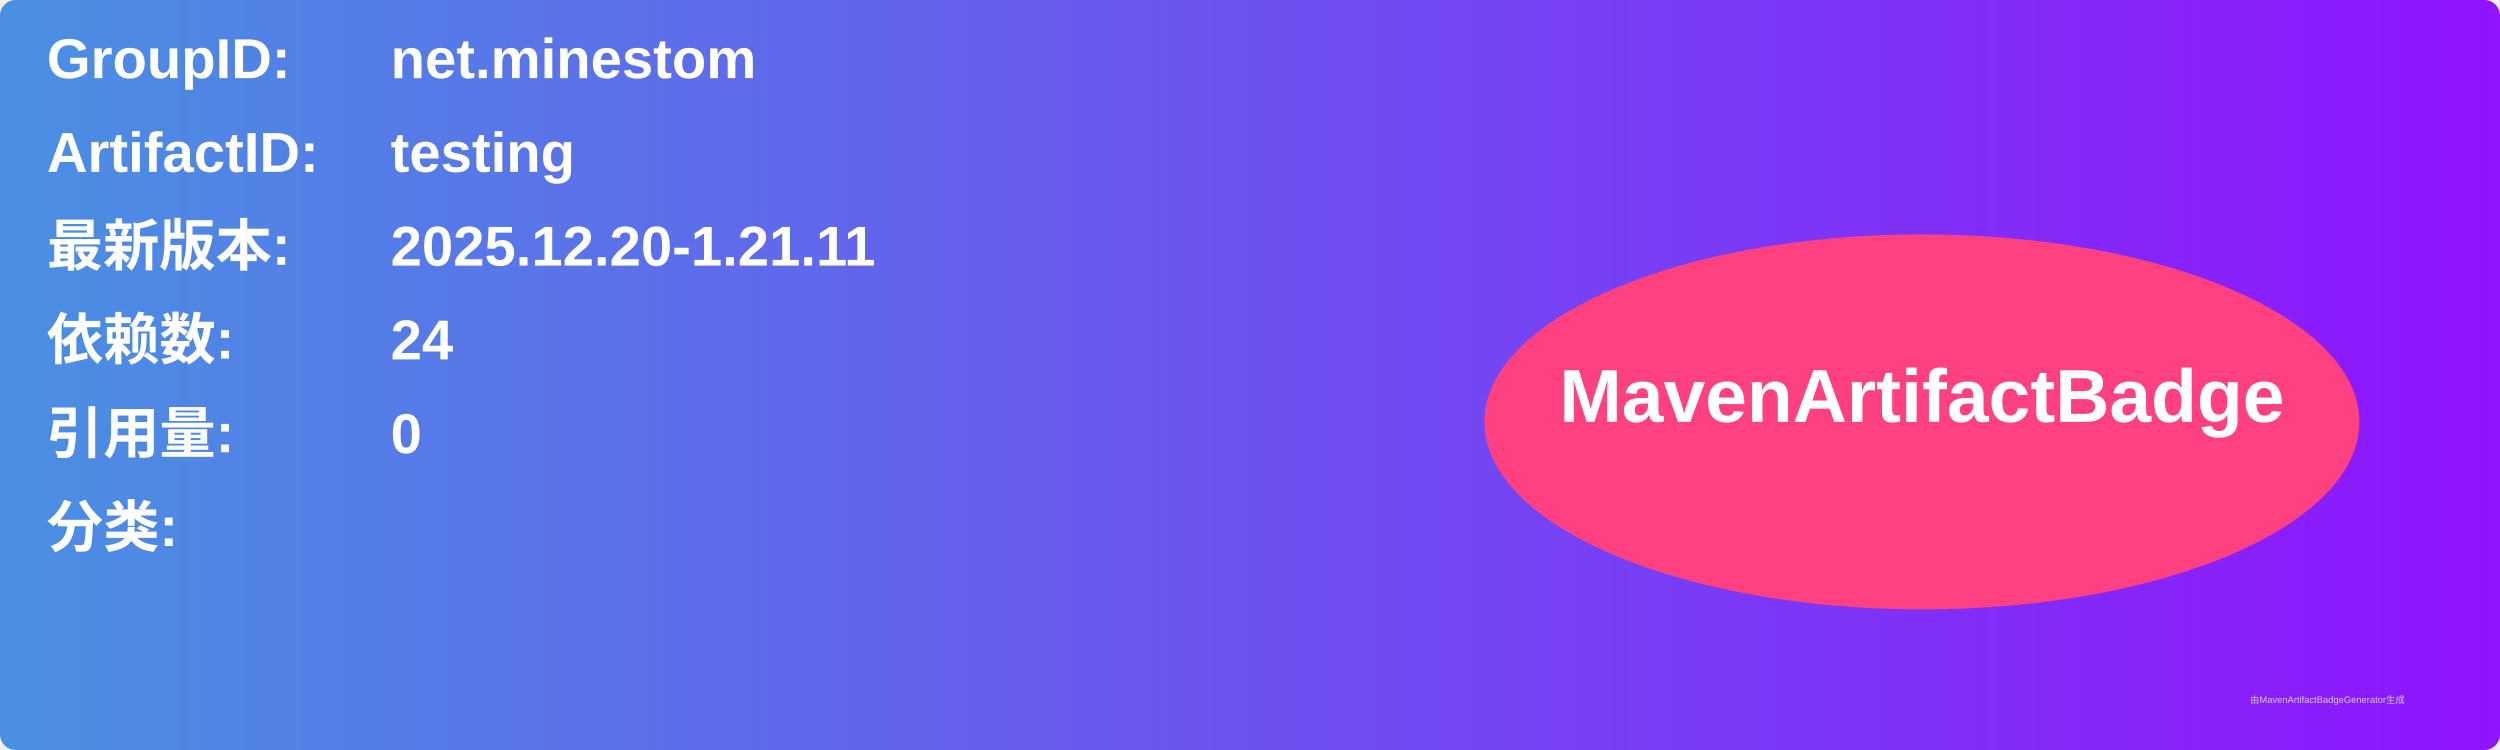
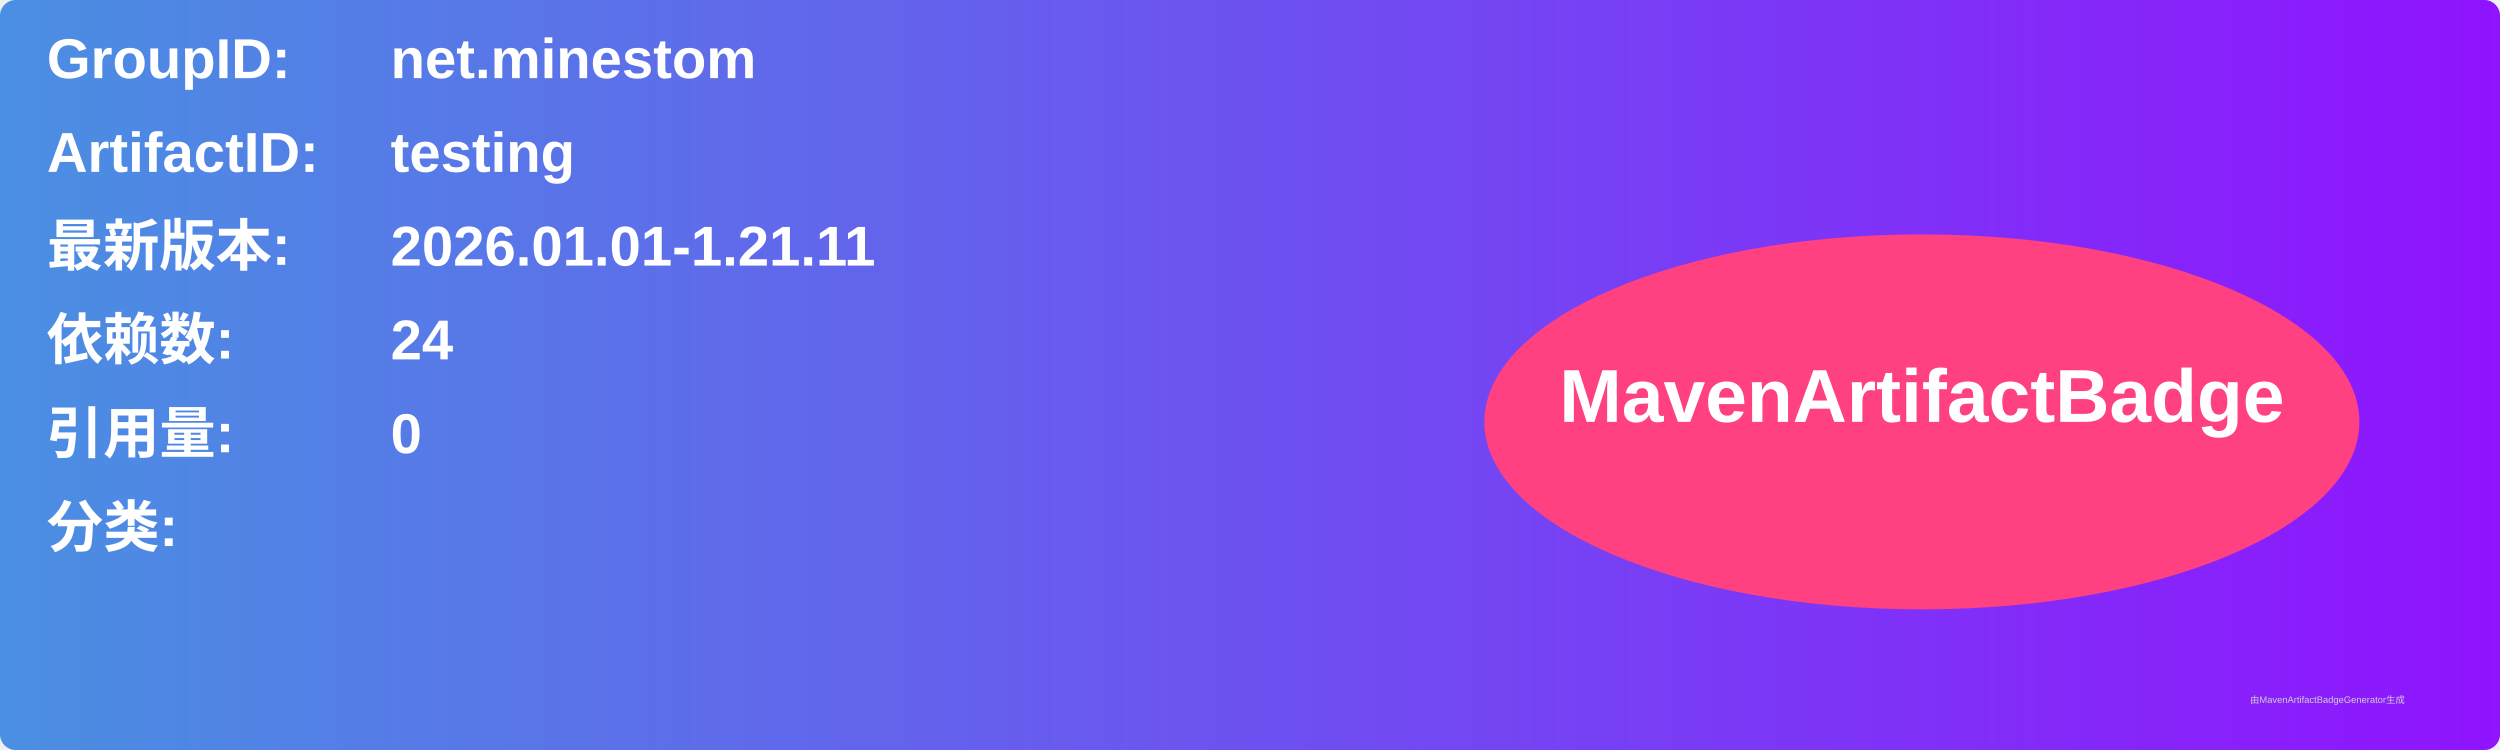
<svg xmlns="http://www.w3.org/2000/svg" width="800" height="240" viewBox="0 0 800 240">
  <linearGradient id="grad" x1="0%" y1="0%" x2="100%" y2="0%">
    <stop offset="0%" stop-color="#4a90e2" />
    <stop offset="100%" stop-color="#9013fe" />
  </linearGradient>
  <rect width="100%" height="100%" rx="5" ry="5" fill="url(#grad)" />
  <g transform="translate(15, 15)">
    <text x="0" y="10" font-family="Arial" font-size="18" fill="white" font-weight="bold" width="260">GroupID:</text>
    <text x="110" y="10" font-family="Arial" font-size="18" fill="white" font-weight="bold" width="460">net.minestom</text>
    <text x="0" y="40" font-family="Arial" font-size="18" fill="white" font-weight="bold" width="260">ArtifactID:</text>
    <text x="110" y="40" font-family="Arial" font-size="18" fill="white" font-weight="bold" width="460">testing</text>
    <text x="0" y="70" font-family="Arial" font-size="18" fill="white" font-weight="bold">最新版本:</text>
    <text x="110" y="70" font-family="Arial" font-size="18" fill="white" font-weight="bold">
-       <tspan font-weight="bold">2025.12.20-1.21.11</tspan>
+       <tspan font-weight="bold">2026.01.01-1.21.11</tspan>
    </text>
    <text x="0" y="100" font-family="Arial" font-size="18" fill="white" font-weight="bold">依赖数: </text>
    <text x="110" y="100" font-family="Arial" font-size="18" fill="white">
      <tspan font-weight="bold">24</tspan>
    </text>
    <text x="0" y="130" font-family="Arial" font-size="18" fill="white" font-weight="bold">引用量: </text>
    <text x="110" y="130" font-family="Arial" font-size="18" fill="white">
      <tspan font-weight="bold">0</tspan>
    </text>
    <text x="0" y="160" font-family="Arial" font-size="18" fill="white" font-weight="bold">分类:</text>
    <text x="10" y="190" font-family="Arial" font-size="10" fill="white">
      <tspan font-weight="bold" />
    </text>
    <ellipse cx="600" cy="120" rx="140" ry="60" fill="#ff4081" />
    <text x="600" y="120" text-anchor="middle" font-family="Arial" font-size="24" fill="white" font-weight="bold">MavenArtifactBadge</text>
  </g>
  <text x="720" y="225" font-family="Arial" font-size="3" fill="#d0d0d0">由MavenArtifactBadgeGenerator生成</text>
</svg>
